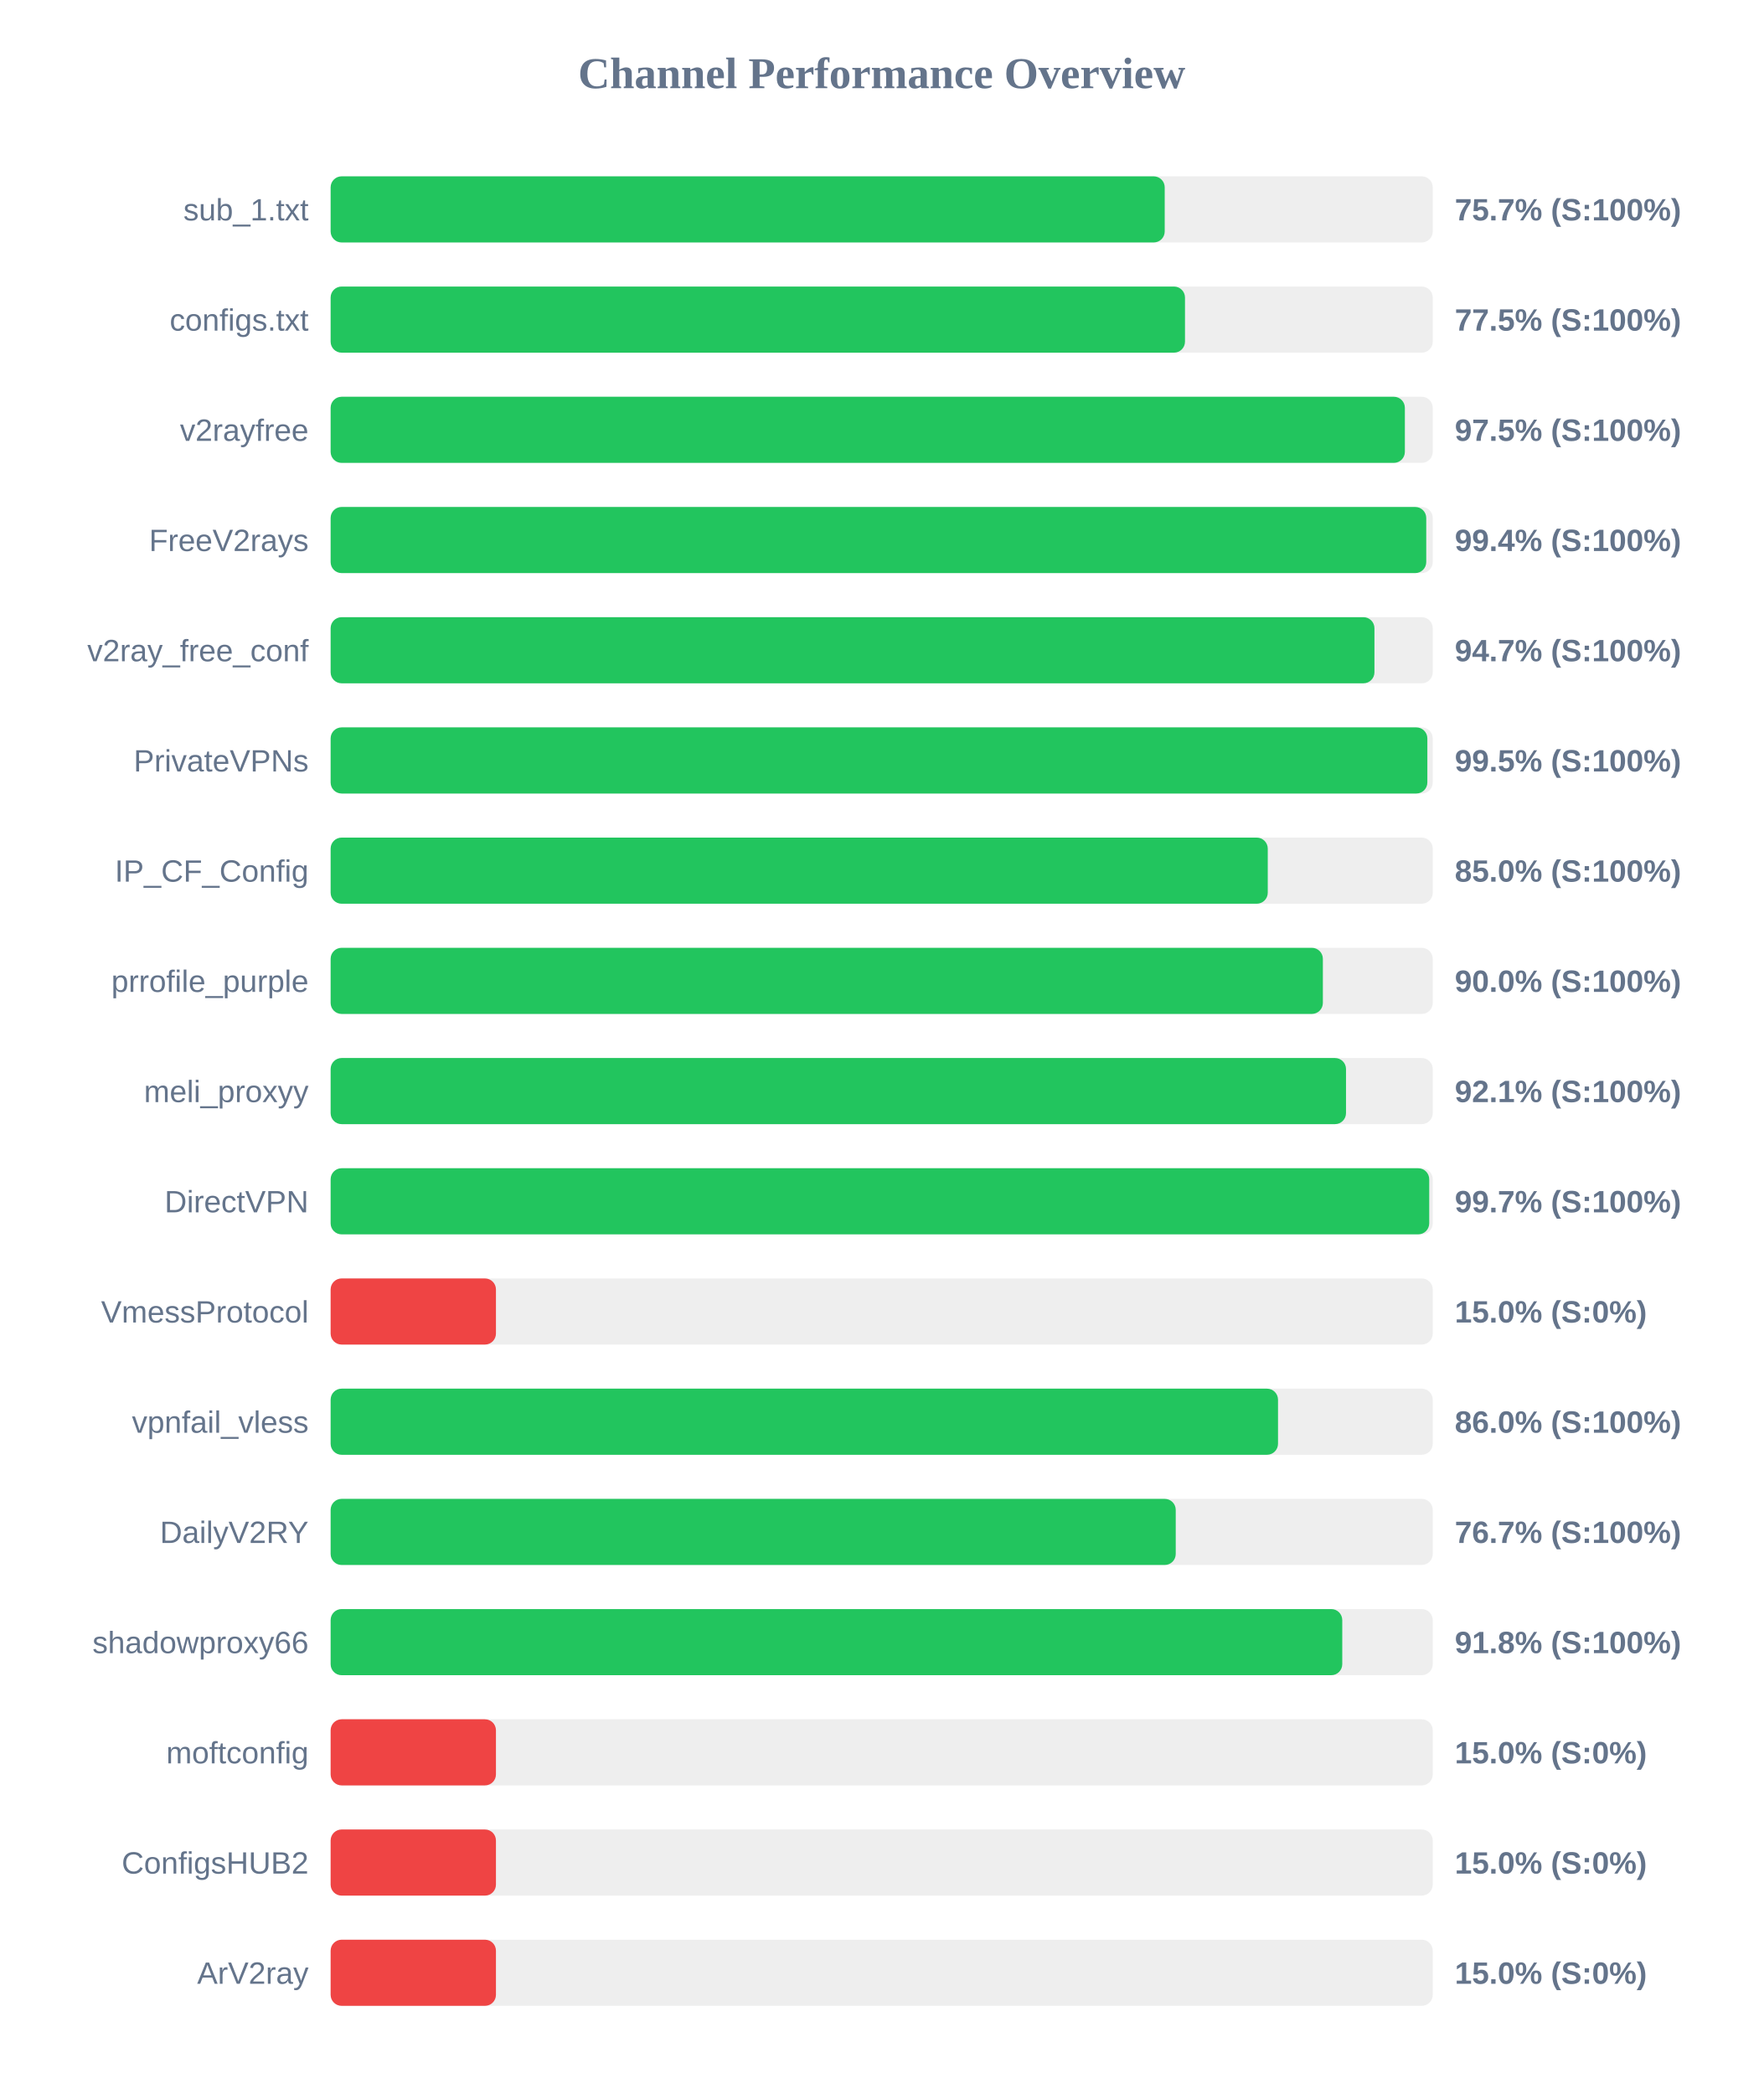
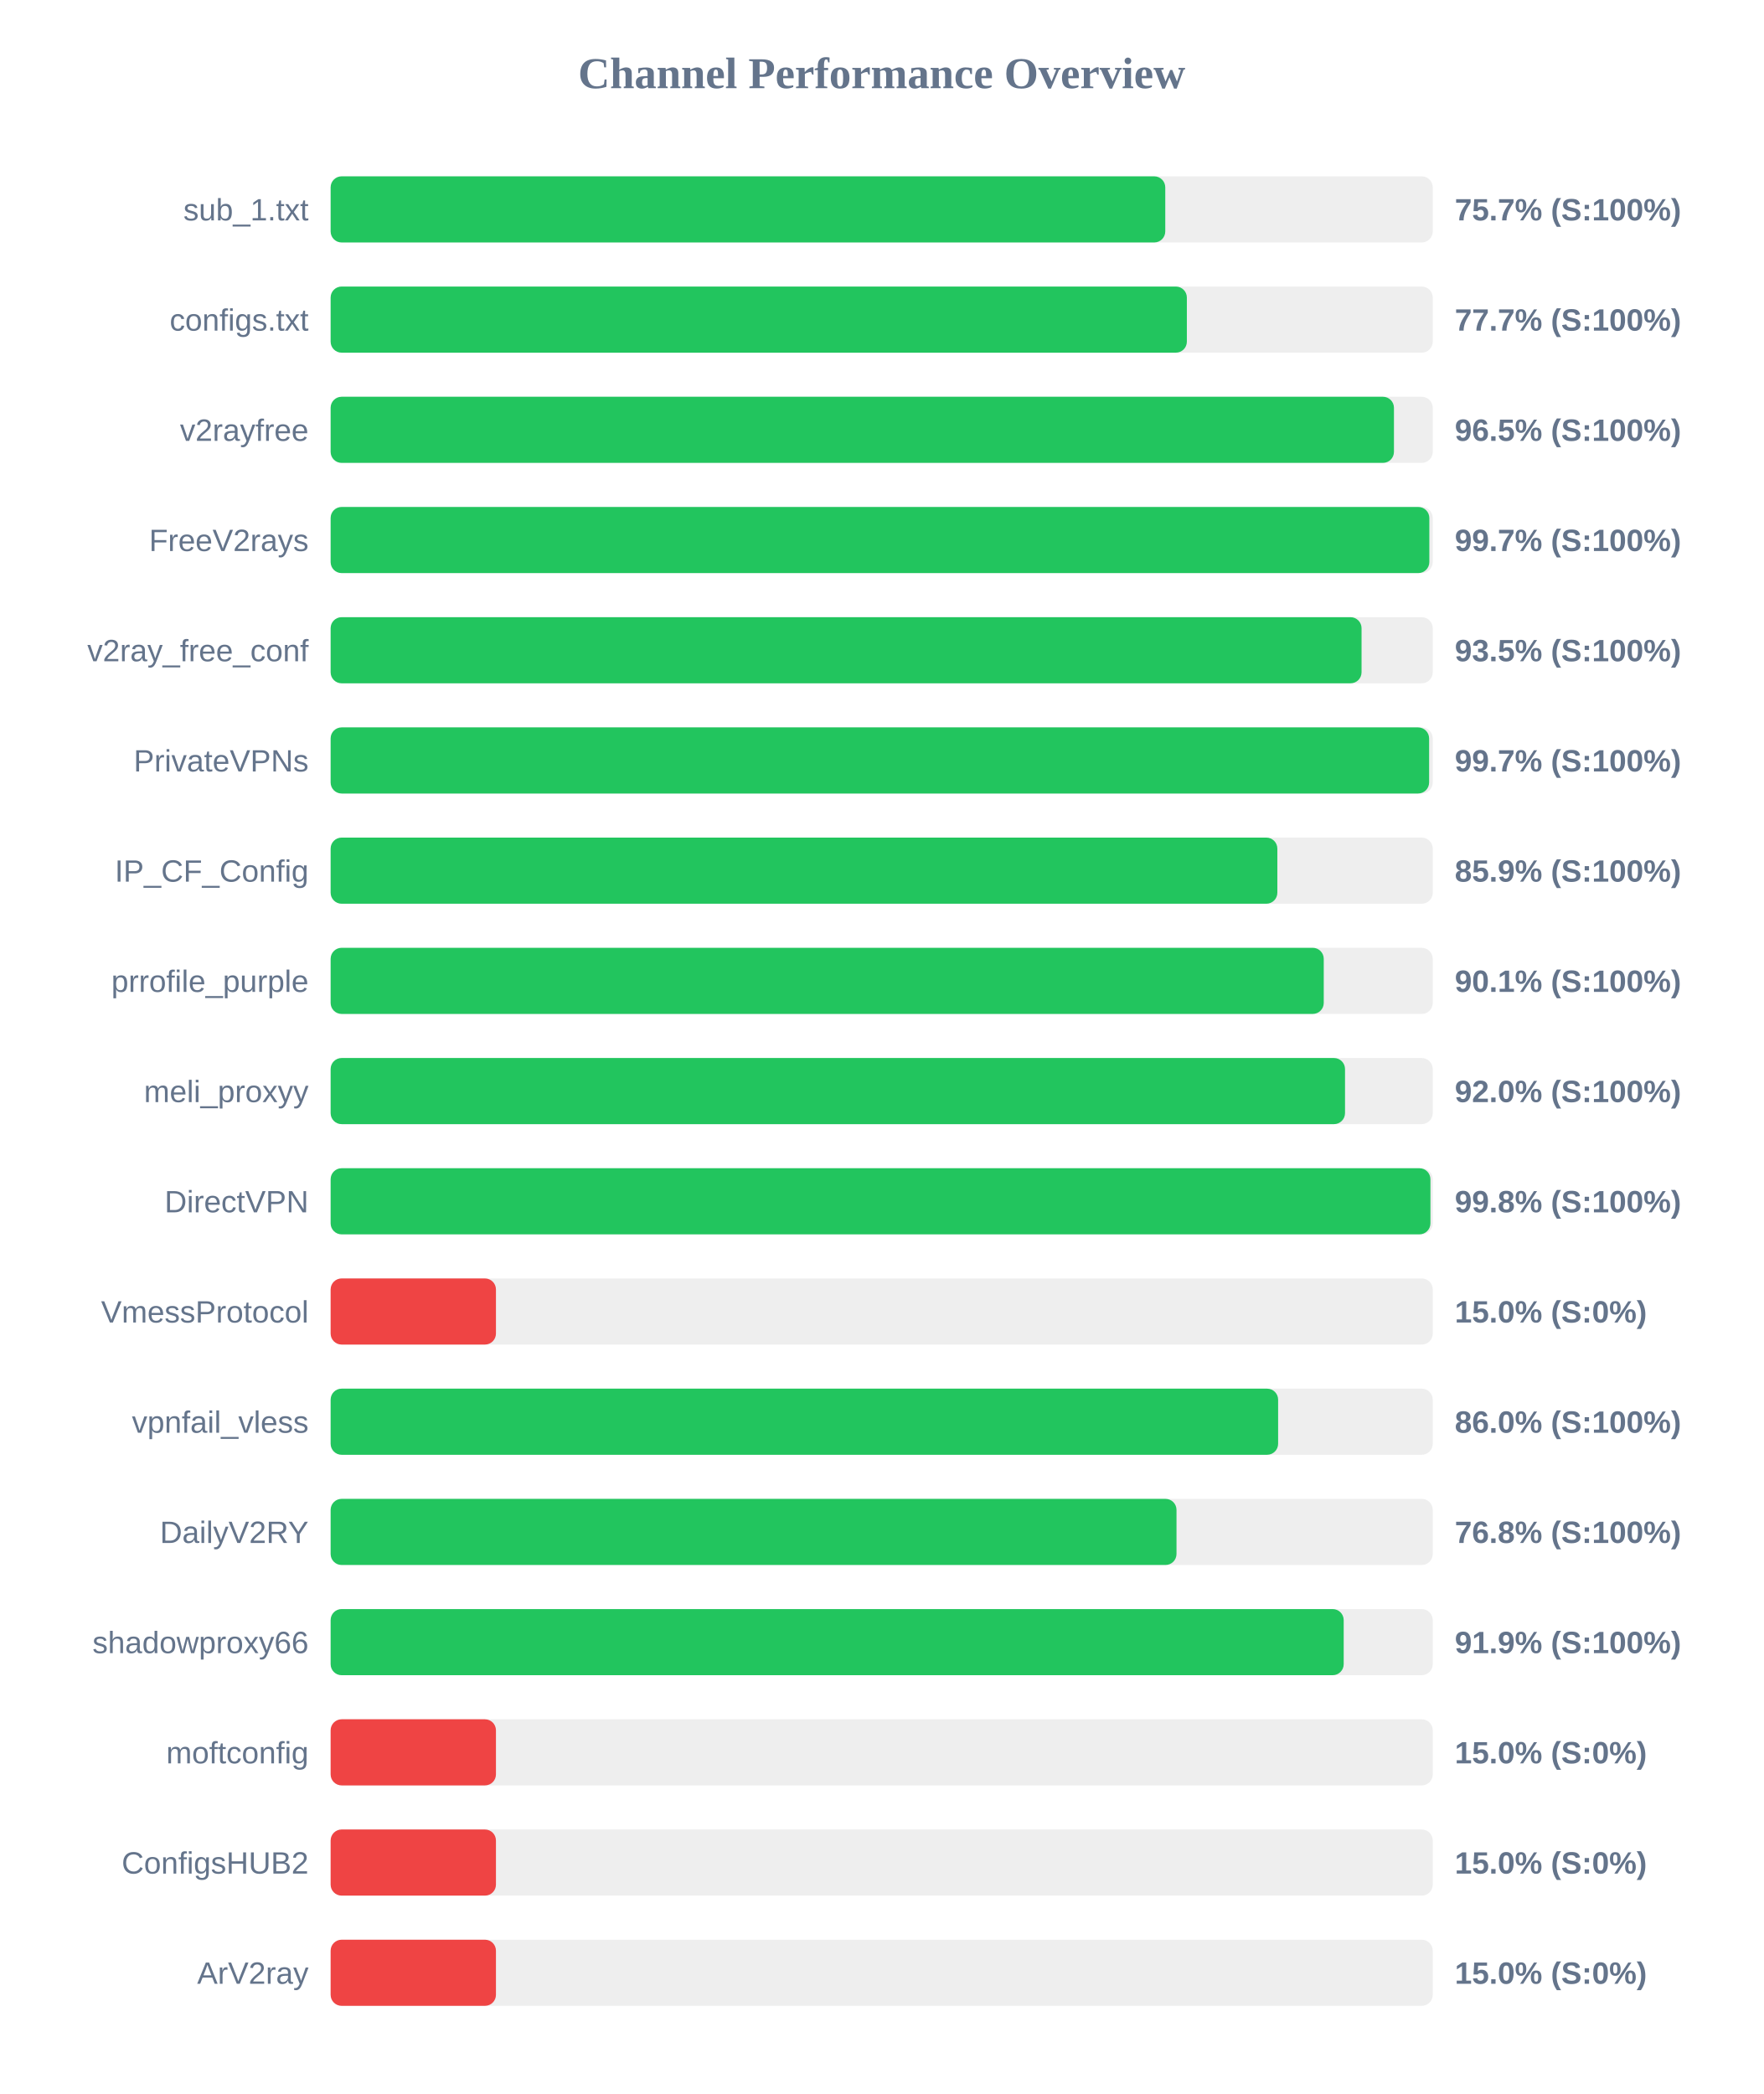
<svg xmlns="http://www.w3.org/2000/svg" width="800" height="950" version="1.1">
  <style>
        .row { font: 14px Arial; fill: #64748b; }
        .score { font: bold 14px Arial; fill: #64748b; }
    </style>
  <text x="400" y="40" text-anchor="middle" font-size="20px" font-weight="bold" fill="#64748b">Channel Performance Overview</text>
  <rect x="150" y="80" width="500" height="30" fill="#eee" rx="5" />
-   <rect x="150" y="80" width="378.4" height="30" fill="#22c55e" rx="5" />
+   <rect x="150" y="80" width="378.65" height="30" fill="#22c55e" rx="5" />
  <text x="140" y="100" text-anchor="end" class="row">sub_1.txt</text>
  <text x="660" y="100" text-anchor="start" class="score">75.7% (S:100%)</text>
  <rect x="150" y="130" width="500" height="30" fill="#eee" rx="5" />
-   <rect x="150" y="130" width="387.6" height="30" fill="#22c55e" rx="5" />
+   <rect x="150" y="130" width="388.45" height="30" fill="#22c55e" rx="5" />
  <text x="140" y="150" text-anchor="end" class="row">configs.txt</text>
-   <text x="660" y="150" text-anchor="start" class="score">77.5% (S:100%)</text>
+   <text x="660" y="150" text-anchor="start" class="score">77.7% (S:100%)</text>
  <rect x="150" y="180" width="500" height="30" fill="#eee" rx="5" />
-   <rect x="150" y="180" width="487.35" height="30" fill="#22c55e" rx="5" />
+   <rect x="150" y="180" width="482.4" height="30" fill="#22c55e" rx="5" />
  <text x="140" y="200" text-anchor="end" class="row">v2rayfree</text>
-   <text x="660" y="200" text-anchor="start" class="score">97.5% (S:100%)</text>
+   <text x="660" y="200" text-anchor="start" class="score">96.5% (S:100%)</text>
  <rect x="150" y="230" width="500" height="30" fill="#eee" rx="5" />
-   <rect x="150" y="230" width="497.05" height="30" fill="#22c55e" rx="5" />
+   <rect x="150" y="230" width="498.45" height="30" fill="#22c55e" rx="5" />
  <text x="140" y="250" text-anchor="end" class="row">FreeV2rays</text>
-   <text x="660" y="250" text-anchor="start" class="score">99.4% (S:100%)</text>
+   <text x="660" y="250" text-anchor="start" class="score">99.7% (S:100%)</text>
  <rect x="150" y="280" width="500" height="30" fill="#eee" rx="5" />
-   <rect x="150" y="280" width="473.55" height="30" fill="#22c55e" rx="5" />
+   <rect x="150" y="280" width="467.7" height="30" fill="#22c55e" rx="5" />
  <text x="140" y="300" text-anchor="end" class="row">v2ray_free_conf</text>
-   <text x="660" y="300" text-anchor="start" class="score">94.7% (S:100%)</text>
+   <text x="660" y="300" text-anchor="start" class="score">93.5% (S:100%)</text>
  <rect x="150" y="330" width="500" height="30" fill="#eee" rx="5" />
-   <rect x="150" y="330" width="497.55" height="30" fill="#22c55e" rx="5" />
+   <rect x="150" y="330" width="498.35" height="30" fill="#22c55e" rx="5" />
  <text x="140" y="350" text-anchor="end" class="row">PrivateVPNs</text>
-   <text x="660" y="350" text-anchor="start" class="score">99.5% (S:100%)</text>
+   <text x="660" y="350" text-anchor="start" class="score">99.7% (S:100%)</text>
  <rect x="150" y="380" width="500" height="30" fill="#eee" rx="5" />
-   <rect x="150" y="380" width="425.15" height="30" fill="#22c55e" rx="5" />
+   <rect x="150" y="380" width="429.5" height="30" fill="#22c55e" rx="5" />
  <text x="140" y="400" text-anchor="end" class="row">IP_CF_Config</text>
-   <text x="660" y="400" text-anchor="start" class="score">85.0% (S:100%)</text>
+   <text x="660" y="400" text-anchor="start" class="score">85.9% (S:100%)</text>
  <rect x="150" y="430" width="500" height="30" fill="#eee" rx="5" />
-   <rect x="150" y="430" width="450.15" height="30" fill="#22c55e" rx="5" />
+   <rect x="150" y="430" width="450.55" height="30" fill="#22c55e" rx="5" />
  <text x="140" y="450" text-anchor="end" class="row">prrofile_purple</text>
-   <text x="660" y="450" text-anchor="start" class="score">90.0% (S:100%)</text>
+   <text x="660" y="450" text-anchor="start" class="score">90.1% (S:100%)</text>
  <rect x="150" y="480" width="500" height="30" fill="#eee" rx="5" />
-   <rect x="150" y="480" width="460.65" height="30" fill="#22c55e" rx="5" />
+   <rect x="150" y="480" width="460.2" height="30" fill="#22c55e" rx="5" />
  <text x="140" y="500" text-anchor="end" class="row">meli_proxyy</text>
-   <text x="660" y="500" text-anchor="start" class="score">92.1% (S:100%)</text>
+   <text x="660" y="500" text-anchor="start" class="score">92.0% (S:100%)</text>
  <rect x="150" y="530" width="500" height="30" fill="#eee" rx="5" />
-   <rect x="150" y="530" width="498.4" height="30" fill="#22c55e" rx="5" />
+   <rect x="150" y="530" width="498.95" height="30" fill="#22c55e" rx="5" />
  <text x="140" y="550" text-anchor="end" class="row">DirectVPN</text>
-   <text x="660" y="550" text-anchor="start" class="score">99.7% (S:100%)</text>
+   <text x="660" y="550" text-anchor="start" class="score">99.8% (S:100%)</text>
  <rect x="150" y="580" width="500" height="30" fill="#eee" rx="5" />
  <rect x="150" y="580" width="75.0" height="30" fill="#ef4444" rx="5" />
  <text x="140" y="600" text-anchor="end" class="row">VmessProtocol</text>
  <text x="660" y="600" text-anchor="start" class="score">15.0% (S:0%)</text>
  <rect x="150" y="630" width="500" height="30" fill="#eee" rx="5" />
-   <rect x="150" y="630" width="429.8" height="30" fill="#22c55e" rx="5" />
+   <rect x="150" y="630" width="429.85" height="30" fill="#22c55e" rx="5" />
  <text x="140" y="650" text-anchor="end" class="row">vpnfail_vless</text>
  <text x="660" y="650" text-anchor="start" class="score">86.0% (S:100%)</text>
  <rect x="150" y="680" width="500" height="30" fill="#eee" rx="5" />
-   <rect x="150" y="680" width="383.4" height="30" fill="#22c55e" rx="5" />
+   <rect x="150" y="680" width="383.75" height="30" fill="#22c55e" rx="5" />
  <text x="140" y="700" text-anchor="end" class="row">DailyV2RY</text>
-   <text x="660" y="700" text-anchor="start" class="score">76.7% (S:100%)</text>
+   <text x="660" y="700" text-anchor="start" class="score">76.8% (S:100%)</text>
  <rect x="150" y="730" width="500" height="30" fill="#eee" rx="5" />
-   <rect x="150" y="730" width="458.95" height="30" fill="#22c55e" rx="5" />
+   <rect x="150" y="730" width="459.6" height="30" fill="#22c55e" rx="5" />
  <text x="140" y="750" text-anchor="end" class="row">shadowproxy66</text>
-   <text x="660" y="750" text-anchor="start" class="score">91.8% (S:100%)</text>
+   <text x="660" y="750" text-anchor="start" class="score">91.9% (S:100%)</text>
  <rect x="150" y="780" width="500" height="30" fill="#eee" rx="5" />
  <rect x="150" y="780" width="75.0" height="30" fill="#ef4444" rx="5" />
  <text x="140" y="800" text-anchor="end" class="row">moftconfig</text>
  <text x="660" y="800" text-anchor="start" class="score">15.0% (S:0%)</text>
  <rect x="150" y="830" width="500" height="30" fill="#eee" rx="5" />
  <rect x="150" y="830" width="75.0" height="30" fill="#ef4444" rx="5" />
  <text x="140" y="850" text-anchor="end" class="row">ConfigsHUB2</text>
  <text x="660" y="850" text-anchor="start" class="score">15.0% (S:0%)</text>
  <rect x="150" y="880" width="500" height="30" fill="#eee" rx="5" />
  <rect x="150" y="880" width="75.0" height="30" fill="#ef4444" rx="5" />
  <text x="140" y="900" text-anchor="end" class="row">ArV2ray</text>
  <text x="660" y="900" text-anchor="start" class="score">15.0% (S:0%)</text>
</svg>
